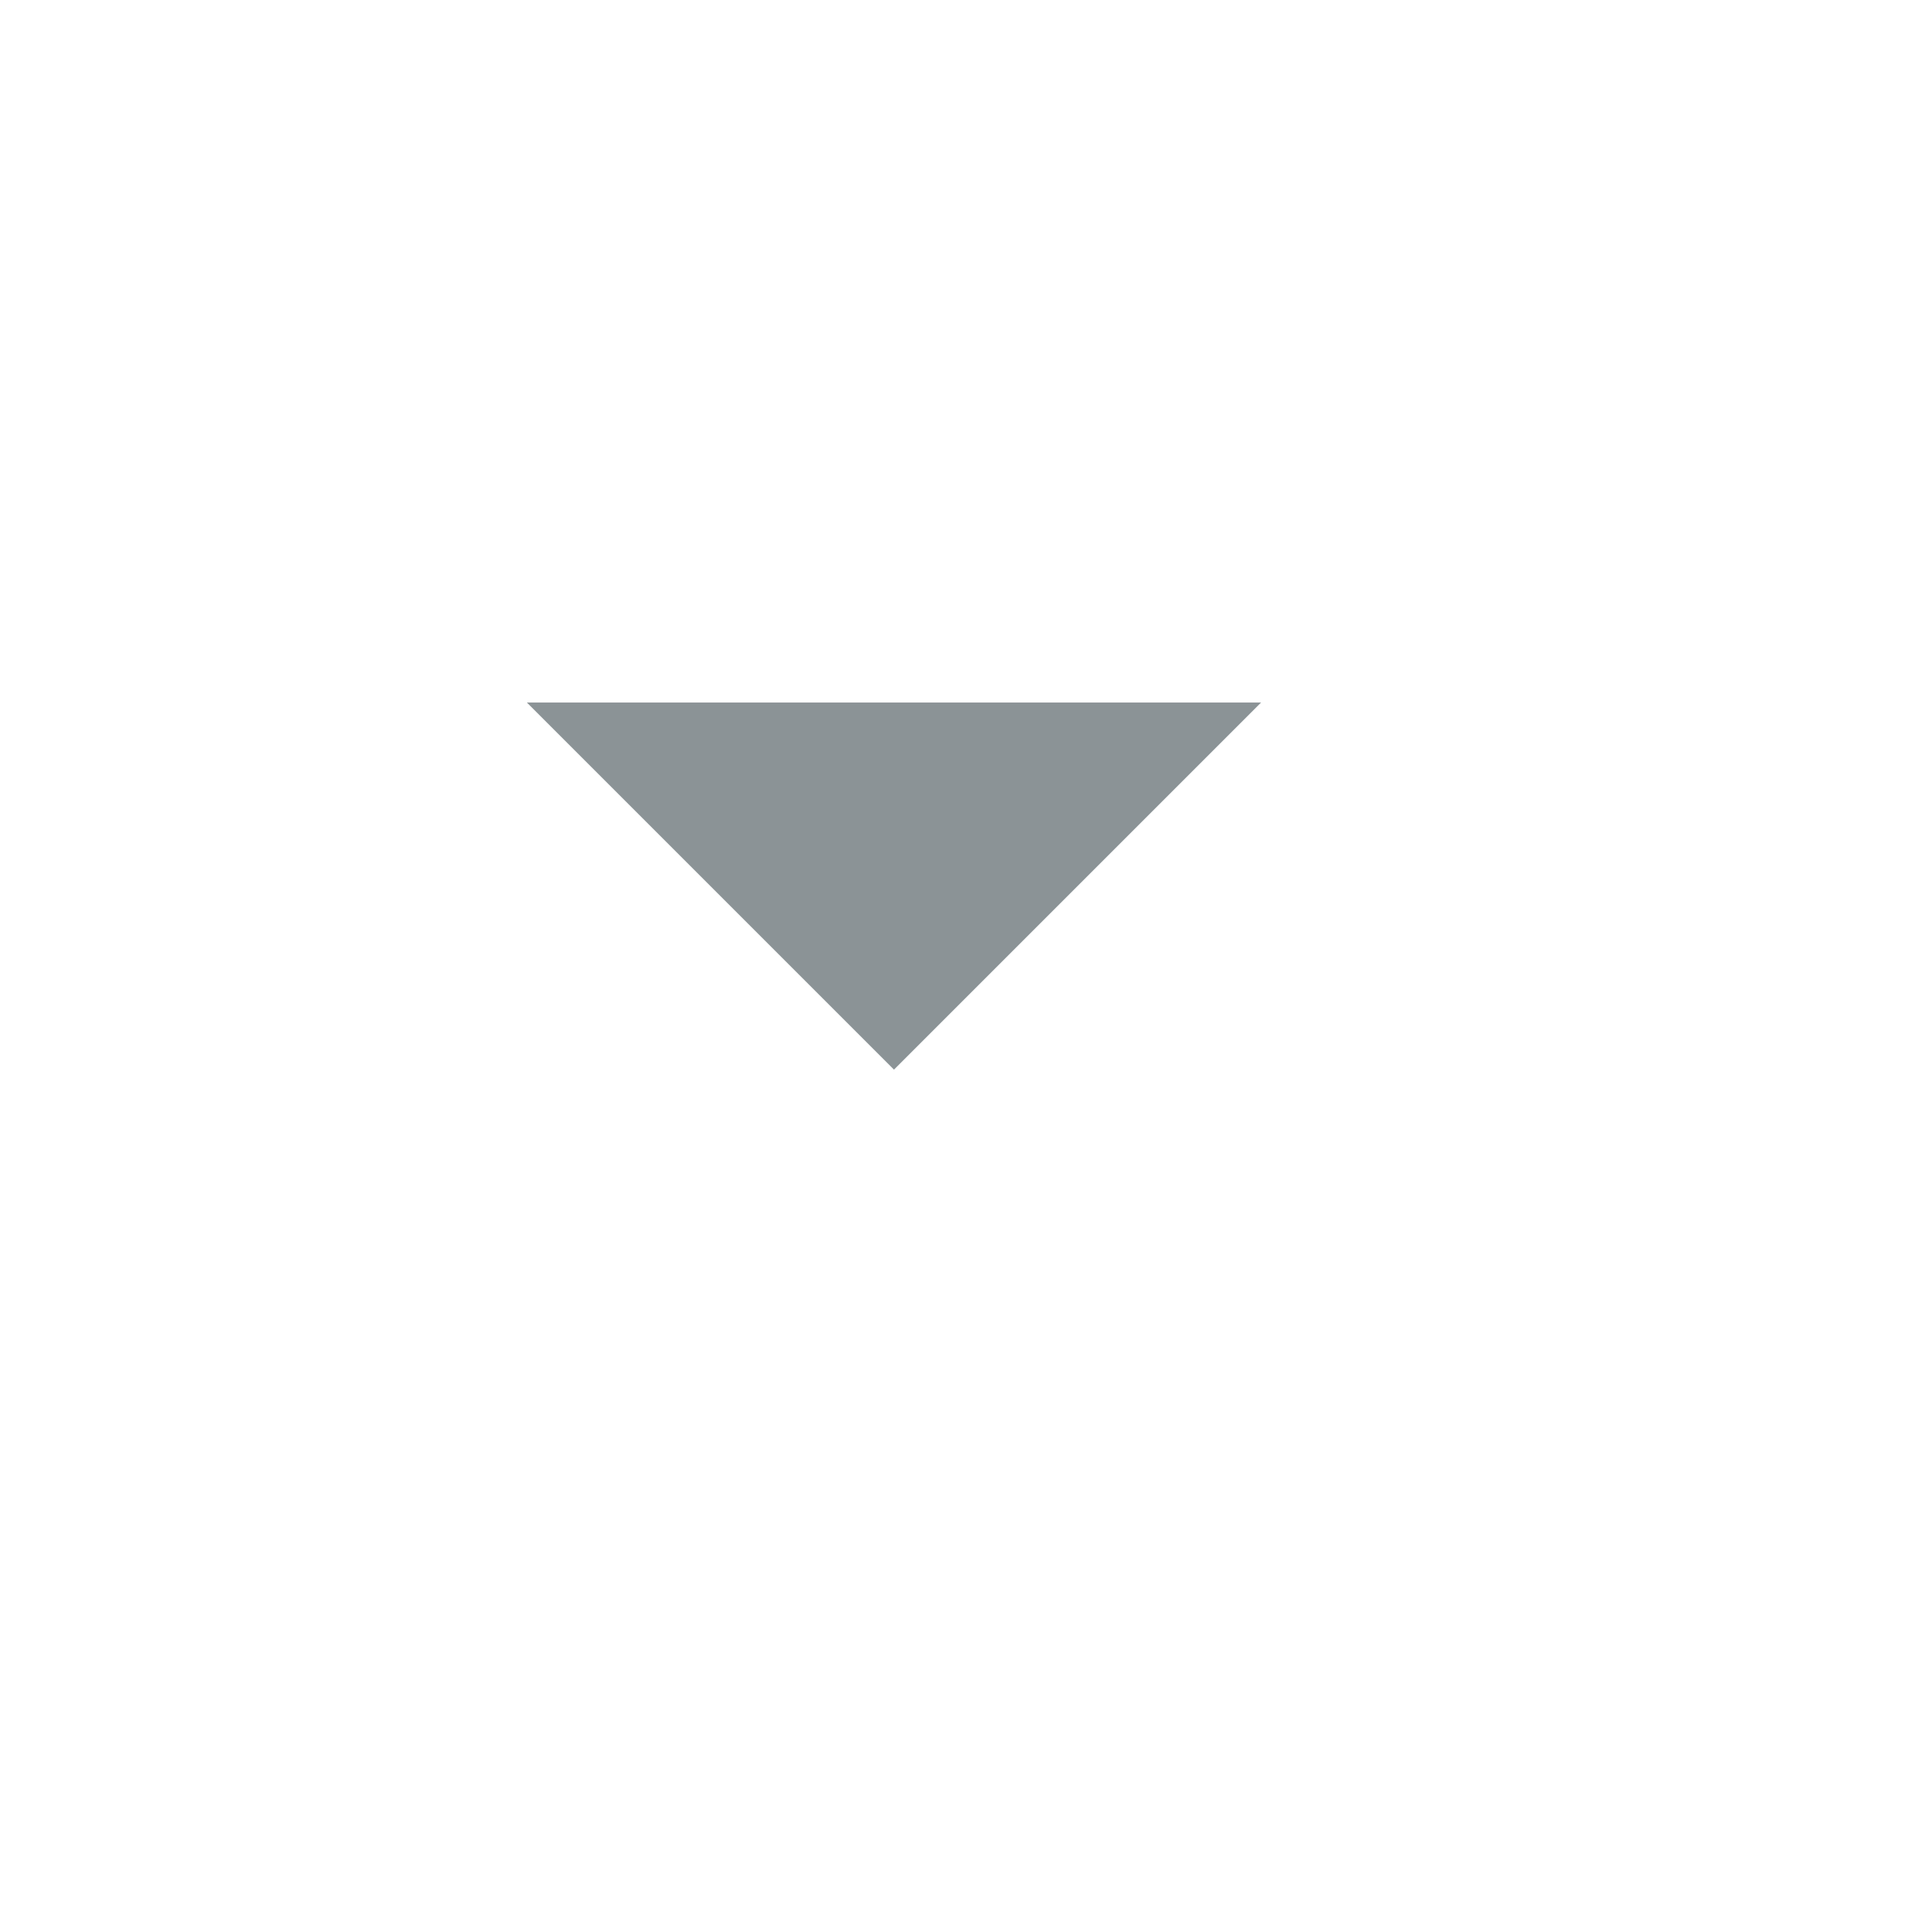
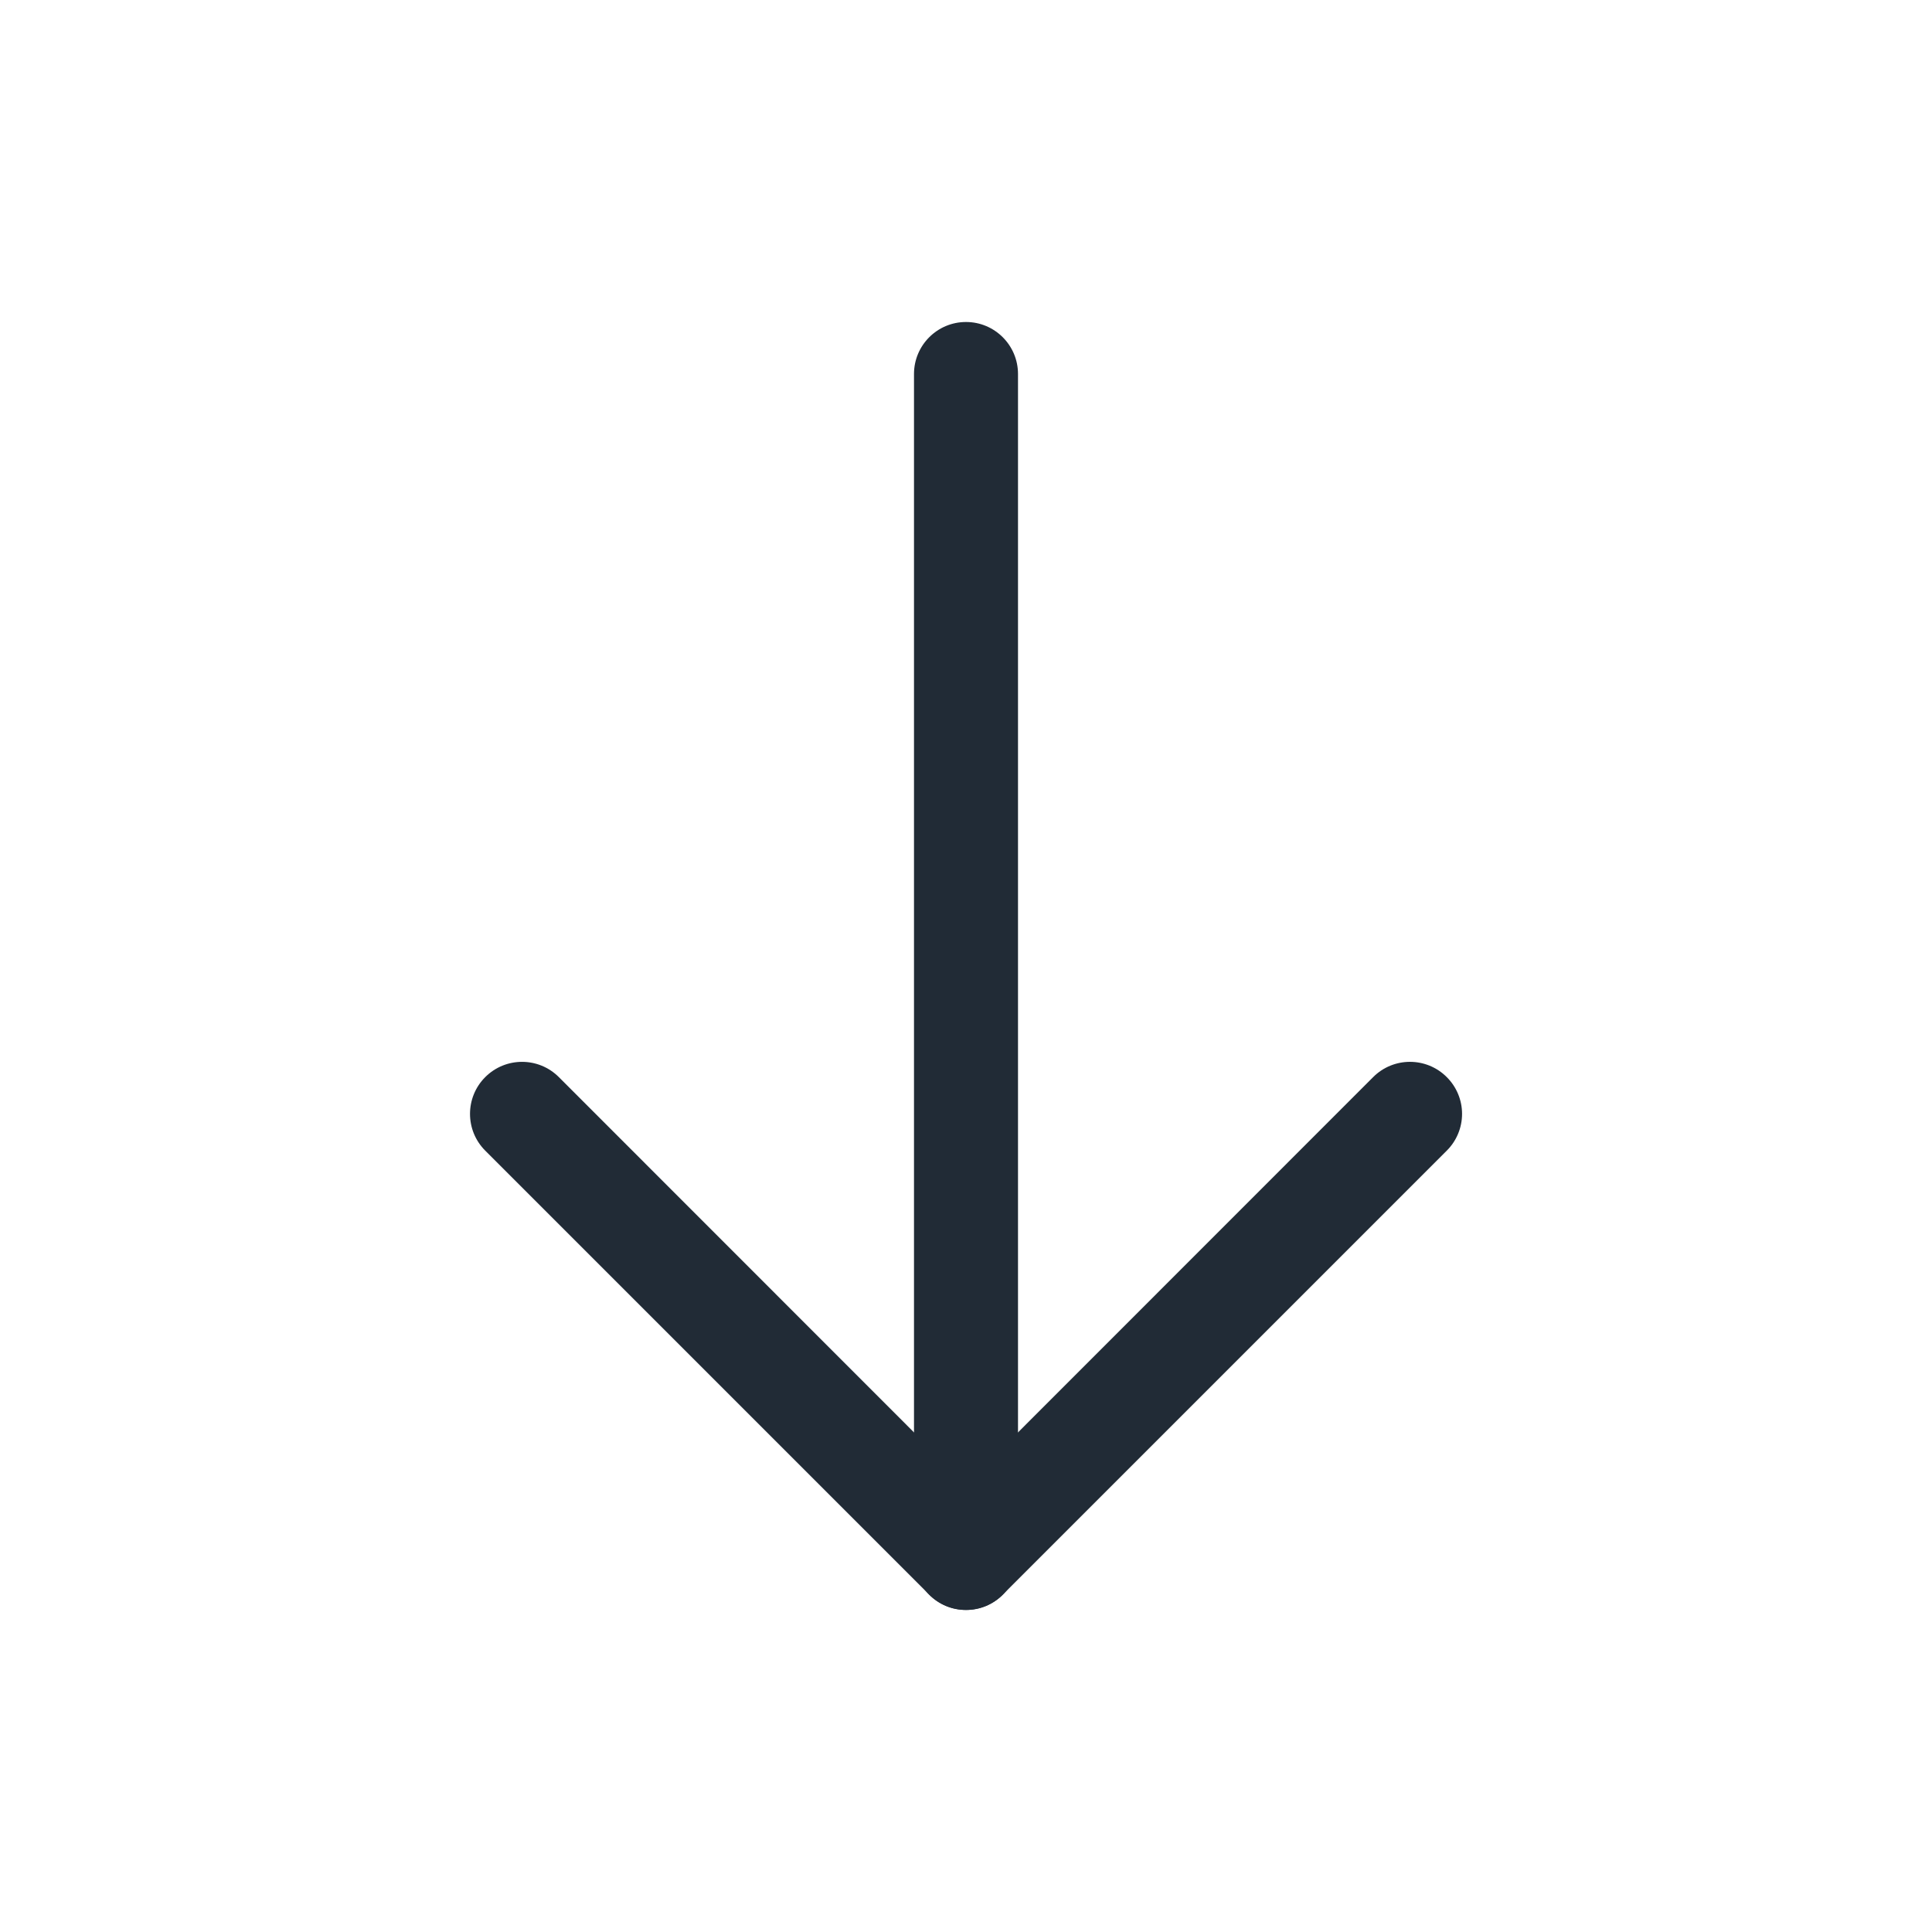
- <svg xmlns="http://www.w3.org/2000/svg" width="22" height="22" fill="none" viewBox="0 0 22 22">
-   <path fill="#8B9396" fill-rule="evenodd" d="M6 8h8.36l-4.18 4.18L6 8z" clip-rule="evenodd" />
+ <svg xmlns="http://www.w3.org/2000/svg" width="24" height="24" fill="none" viewBox="0 0 24 24">
+   <path fill="#212B36" d="M11.354 4.646v14.708a.646.646 0 1 0 1.292 0V4.646a.646.646 0 0 0-1.292 0z" />
+   <path fill="#212B36" d="M12 18.44l-5.058-5.06a.646.646 0 0 0-.914.914l5.515 5.515a.646.646 0 0 0 .914 0l5.515-5.515a.644.644 0 0 0 0-.914.646.646 0 0 0-.914 0L12 18.44z" />
</svg>
